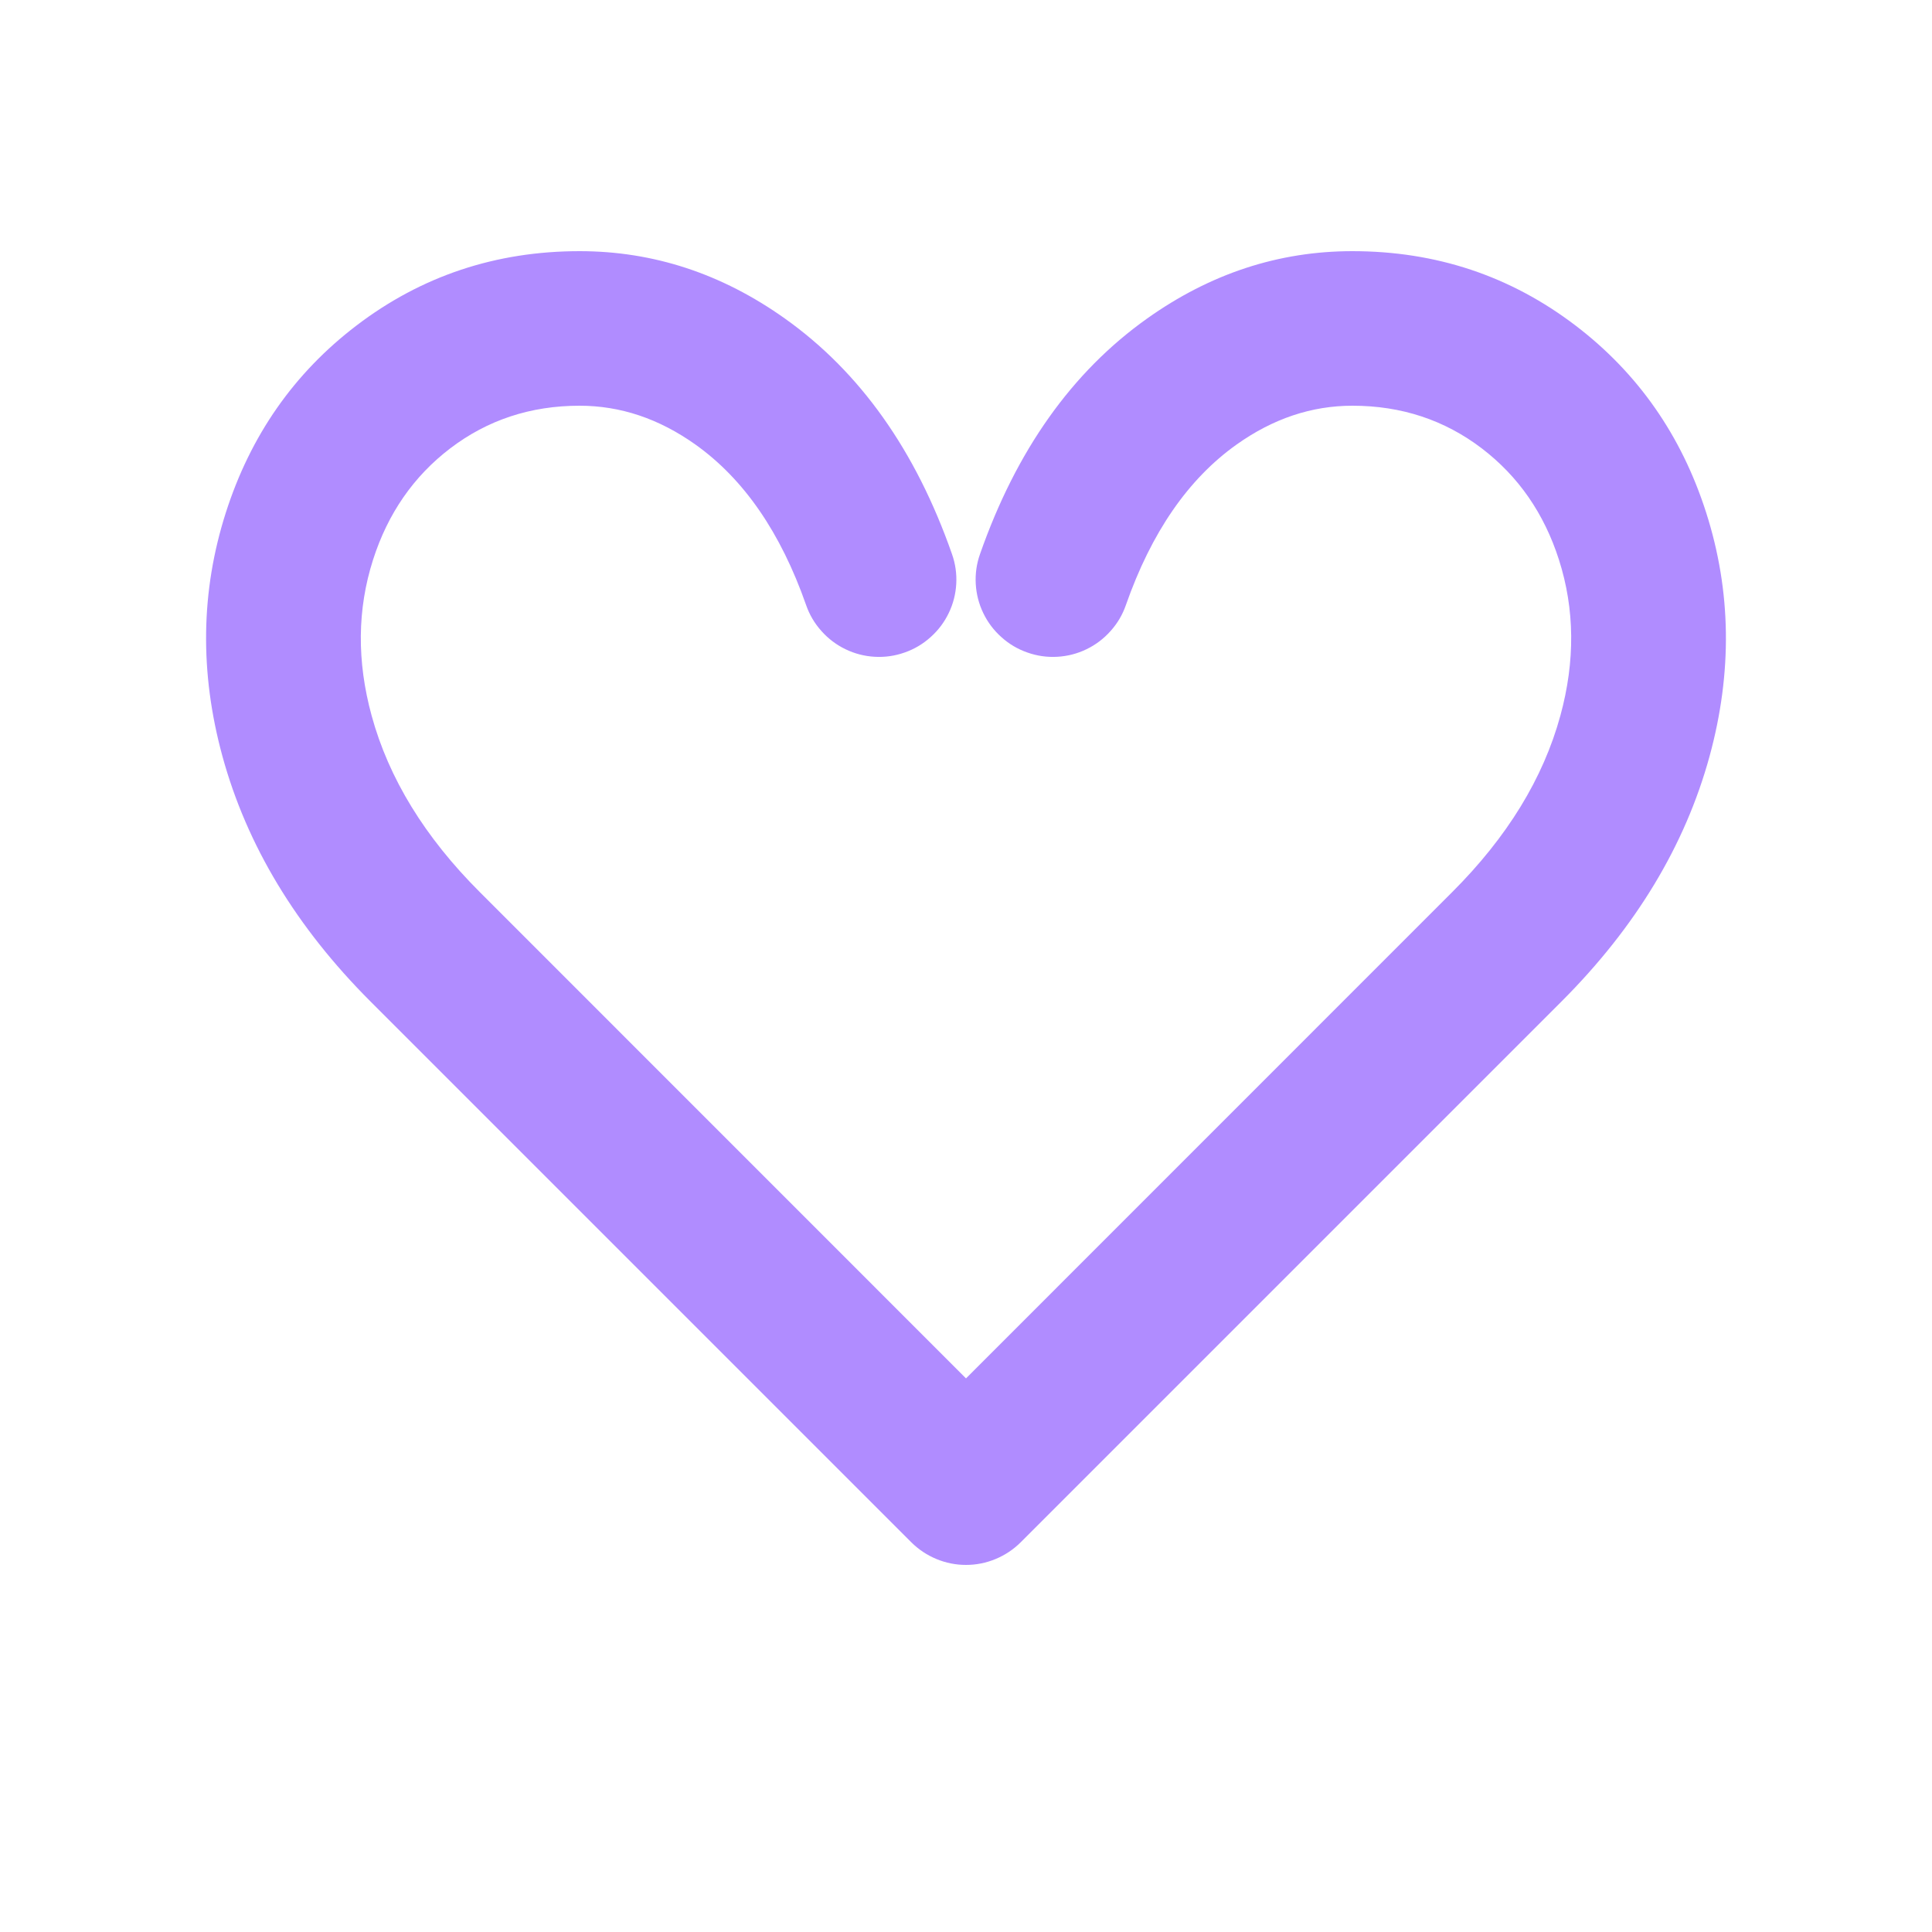
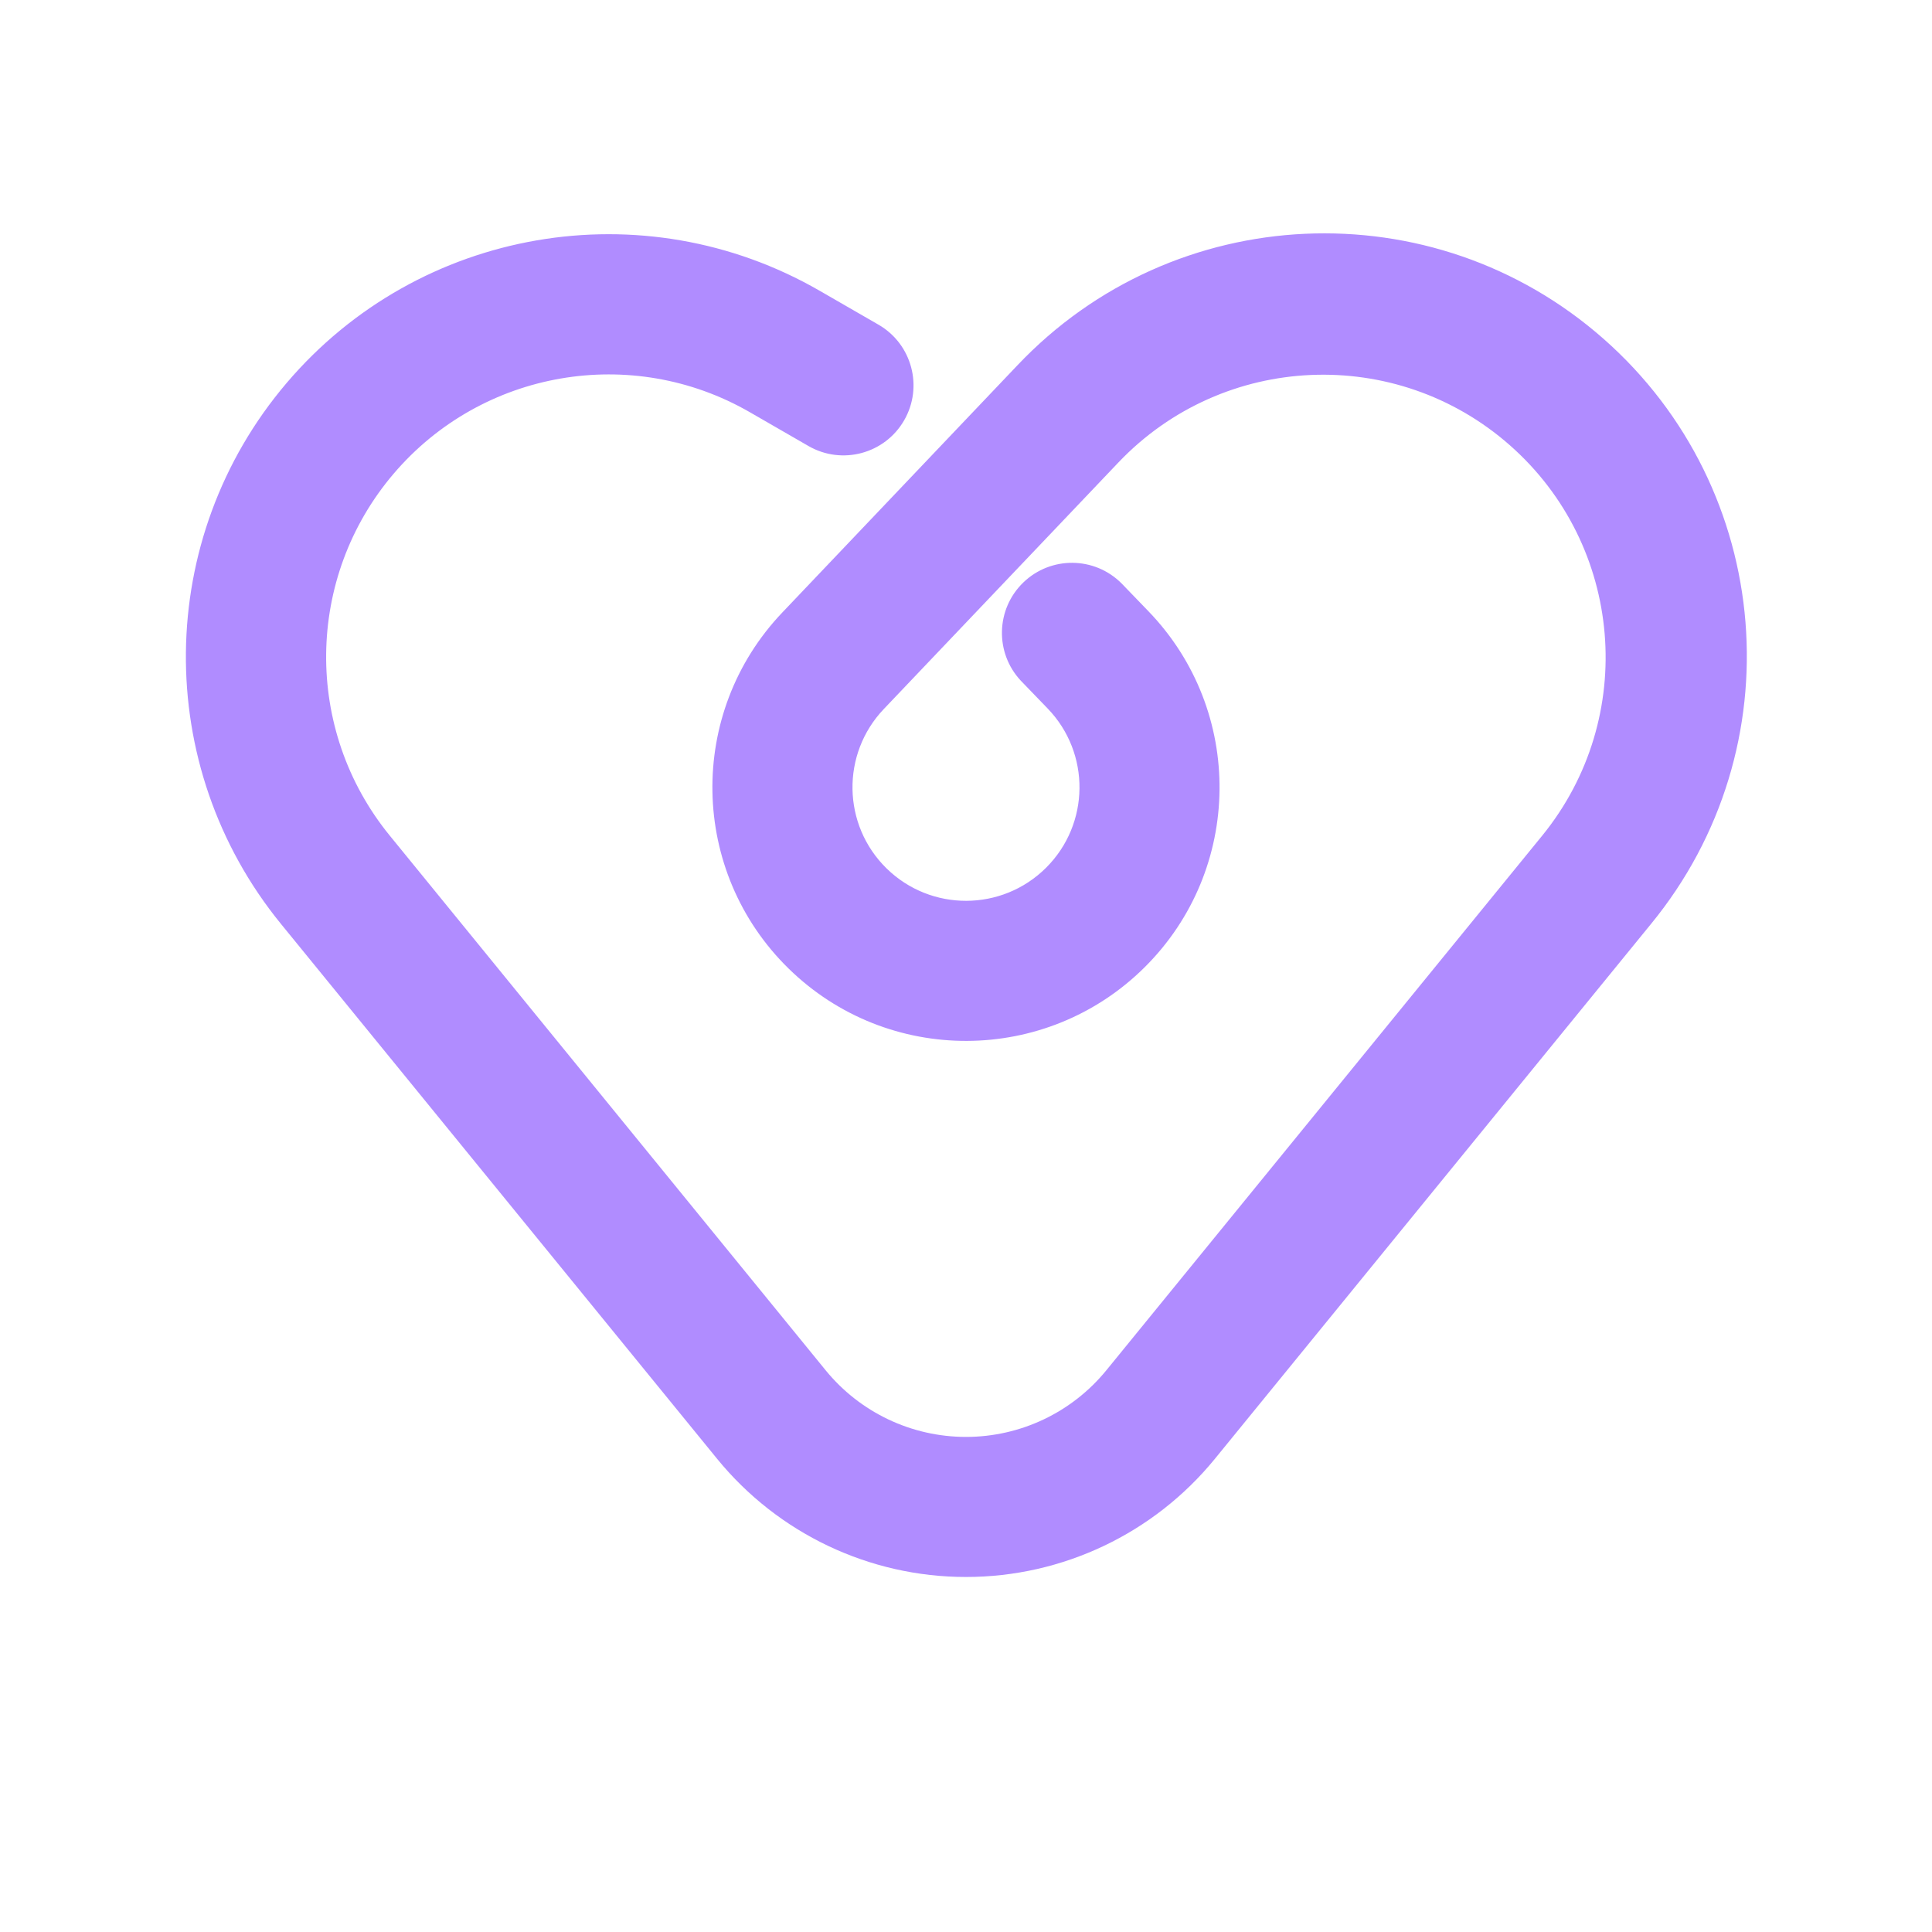
<svg xmlns="http://www.w3.org/2000/svg" viewBox="-100 -100 200 200">
-   <path fill="#B08CFF" d="M-16.55 -37.36 Q-20.50 -48.64 -28.01 -53.98 Q-33.66 -58.00 -40.00 -58.00 Q-47.60 -58.00 -53.40 -53.58 Q-59.08 -49.24 -61.38 -42.06 Q-63.84 -34.37 -61.53 -25.92 Q-58.87 -16.18 -50.34 -7.66 L-0.00 42.69 L50.34 -7.66 Q58.87 -16.18 61.53 -25.92 Q63.84 -34.37 61.38 -42.06 Q59.08 -49.24 53.40 -53.58 Q47.60 -58.00 40.00 -58.00 Q33.66 -58.00 28.01 -53.98 Q20.50 -48.64 16.55 -37.36 Q16.03 -35.86 14.96 -34.67 Q13.90 -33.48 12.47 -32.79 Q11.04 -32.10 9.45 -32.01 Q7.86 -31.92 6.36 -32.45 Q4.86 -32.97 3.67 -34.04 Q2.48 -35.10 1.79 -36.53 Q1.10 -37.96 1.01 -39.55 Q0.92 -41.14 1.45 -42.64 Q7.08 -58.73 18.74 -67.02 Q28.55 -74.00 40.00 -74.00 Q53.00 -74.00 63.10 -66.30 Q72.79 -58.91 76.62 -46.94 Q80.53 -34.72 76.97 -21.70 Q73.18 -7.87 61.66 3.66 L5.66 59.66 Q4.53 60.78 3.06 61.39 Q1.59 62.00 0.00 62.00 Q-1.59 62.00 -3.06 61.39 Q-4.53 60.78 -5.66 59.66 L-61.66 3.66 Q-73.18 -7.87 -76.97 -21.70 Q-80.53 -34.72 -76.62 -46.94 Q-72.79 -58.91 -63.10 -66.30 Q-53.00 -74.00 -40.00 -74.00 Q-28.55 -74.00 -18.74 -67.02 Q-7.08 -58.73 -1.45 -42.64 Q-0.92 -41.14 -1.01 -39.55 Q-1.10 -37.96 -1.79 -36.53 Q-2.48 -35.10 -3.67 -34.04 Q-4.86 -32.97 -6.36 -32.45 Q-7.86 -31.92 -9.45 -32.01 Q-11.04 -32.10 -12.47 -32.79 Q-13.90 -33.48 -14.96 -34.67 Q-16.03 -35.86 -16.55 -37.36 Z" />
+   <path fill="#B08CFF" d="M-9.06 -66.39 L-15.13 -69.89 A43.75 43.75 0 0 0 -70.91 -4.35 L-25.77 51.01 A33.25 33.25 0 0 0 25.77 51.01 L70.91 -4.35 A43.75 43.75 0 0 0 5.3 -62.16 L-19.02 -36.59 A26.25 26.25 0 1 0 18.88 -36.73 L16.1 -39.61 A7.25 7.25 0 0 0 5.67 -29.54 L8.45 -26.66 A11.75 11.75 0 1 1 -8.51 -26.6 L15.81 -52.16 A29.25 29.25 0 0 1 59.67 -13.52 L14.53 41.85 A18.75 18.75 0 0 1 -14.53 41.85 L-59.67 -13.52 A29.25 29.25 0 0 1 -22.38 -57.33 L-16.31 -53.83 A7.25 7.25 0 0 0 -9.06 -66.39 Z" />
</svg>
